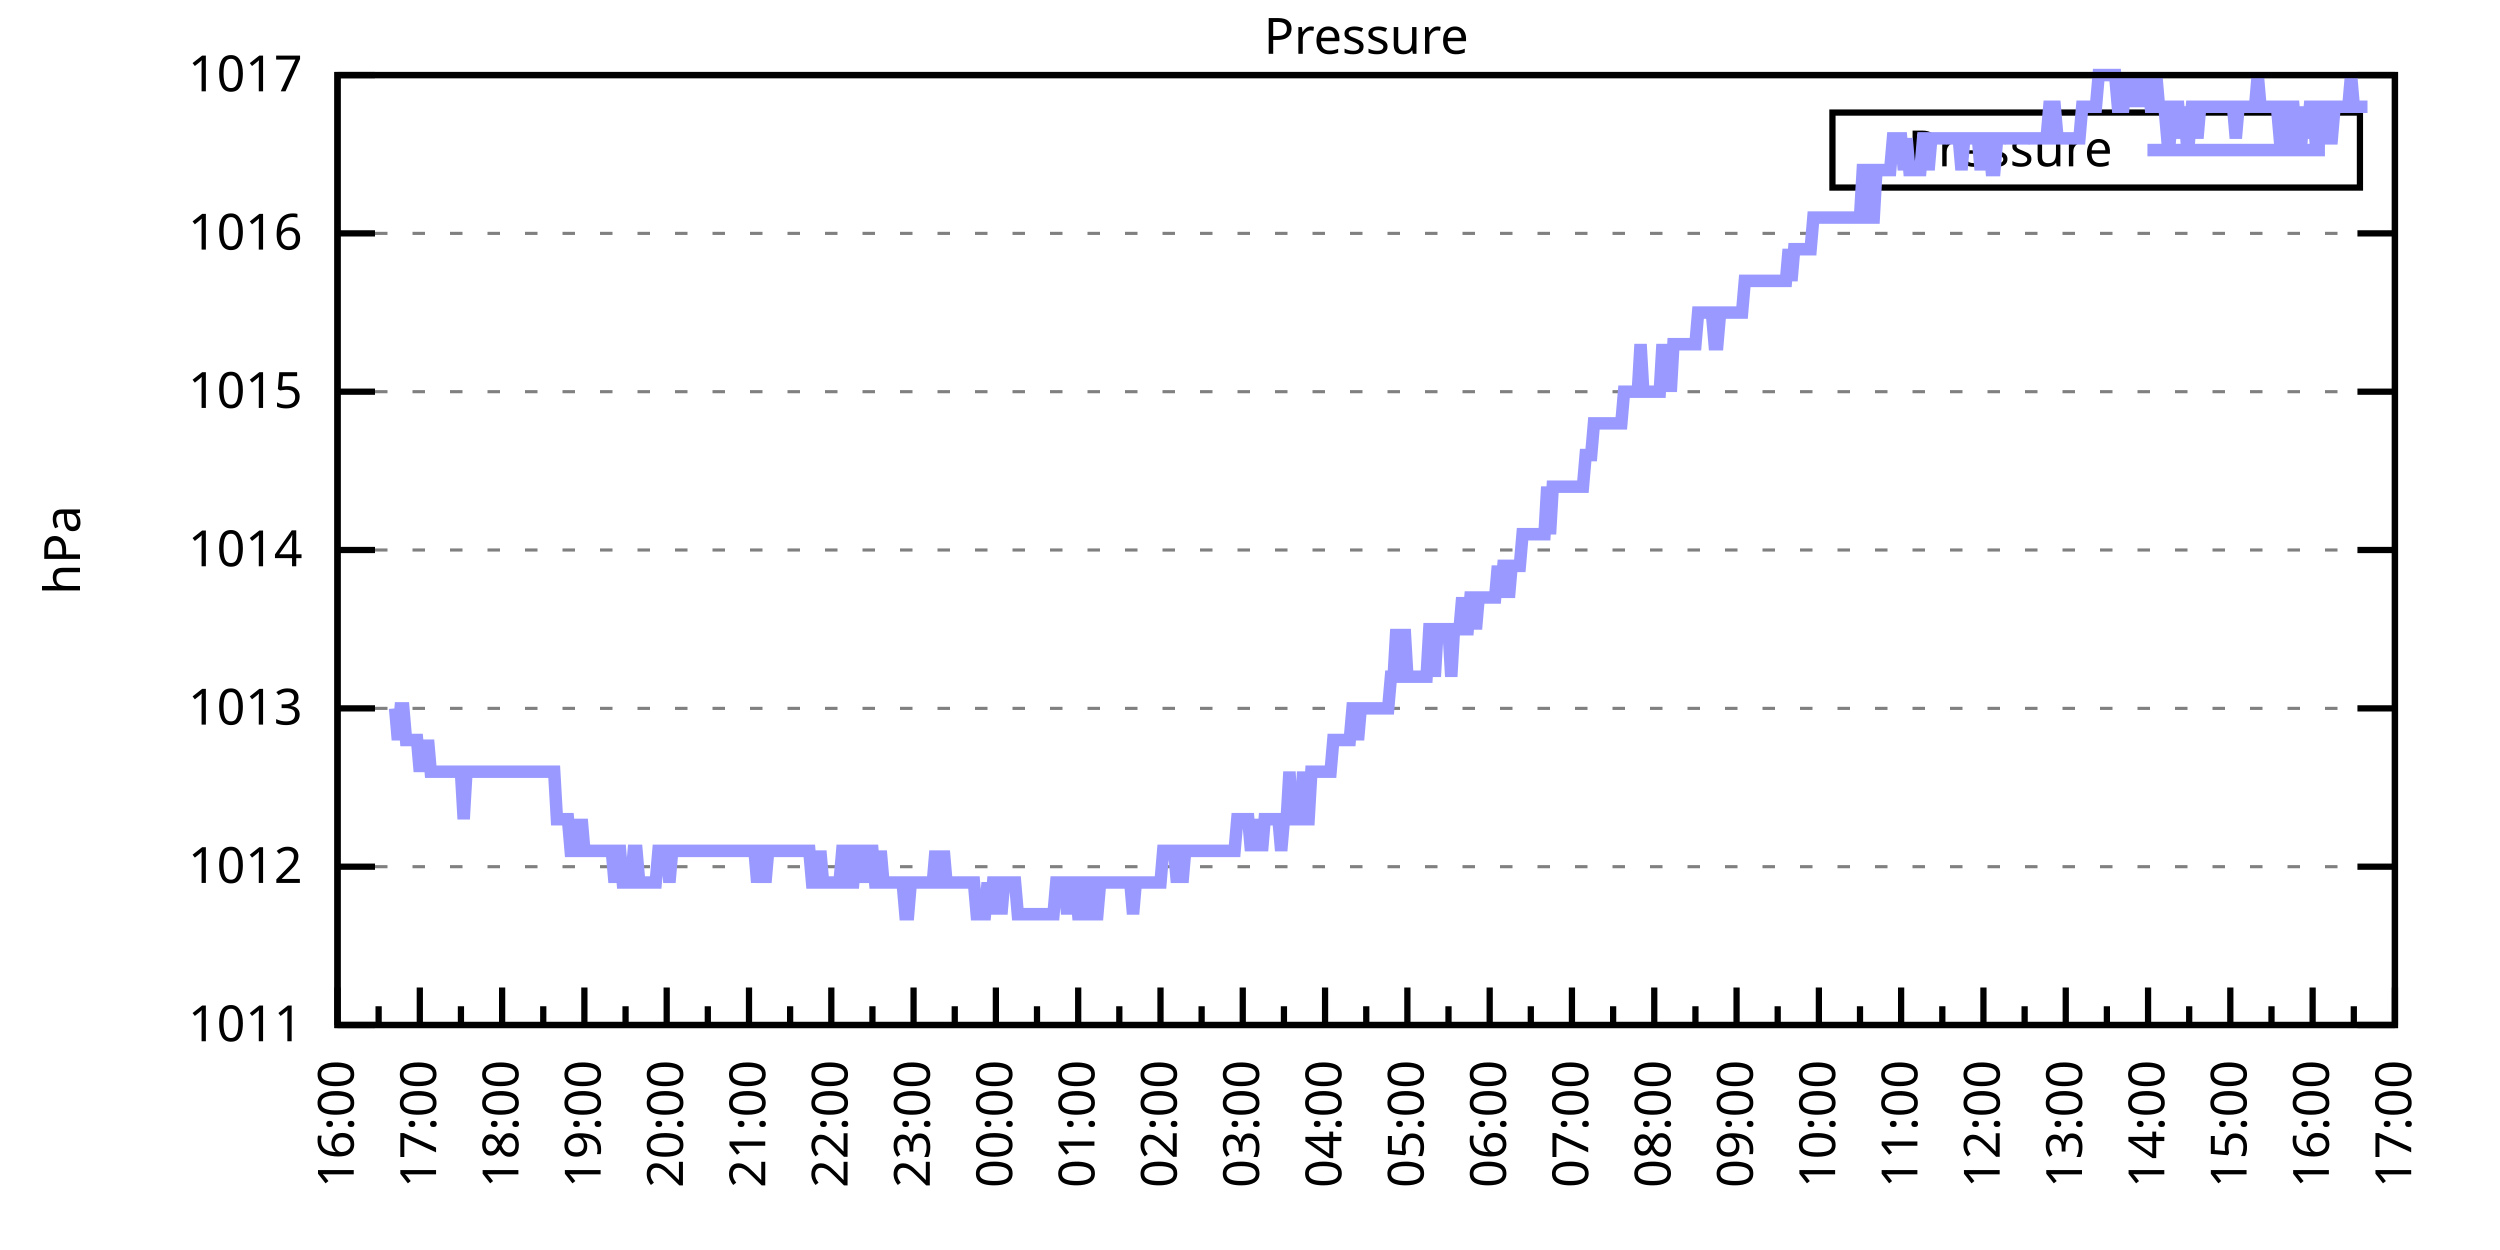
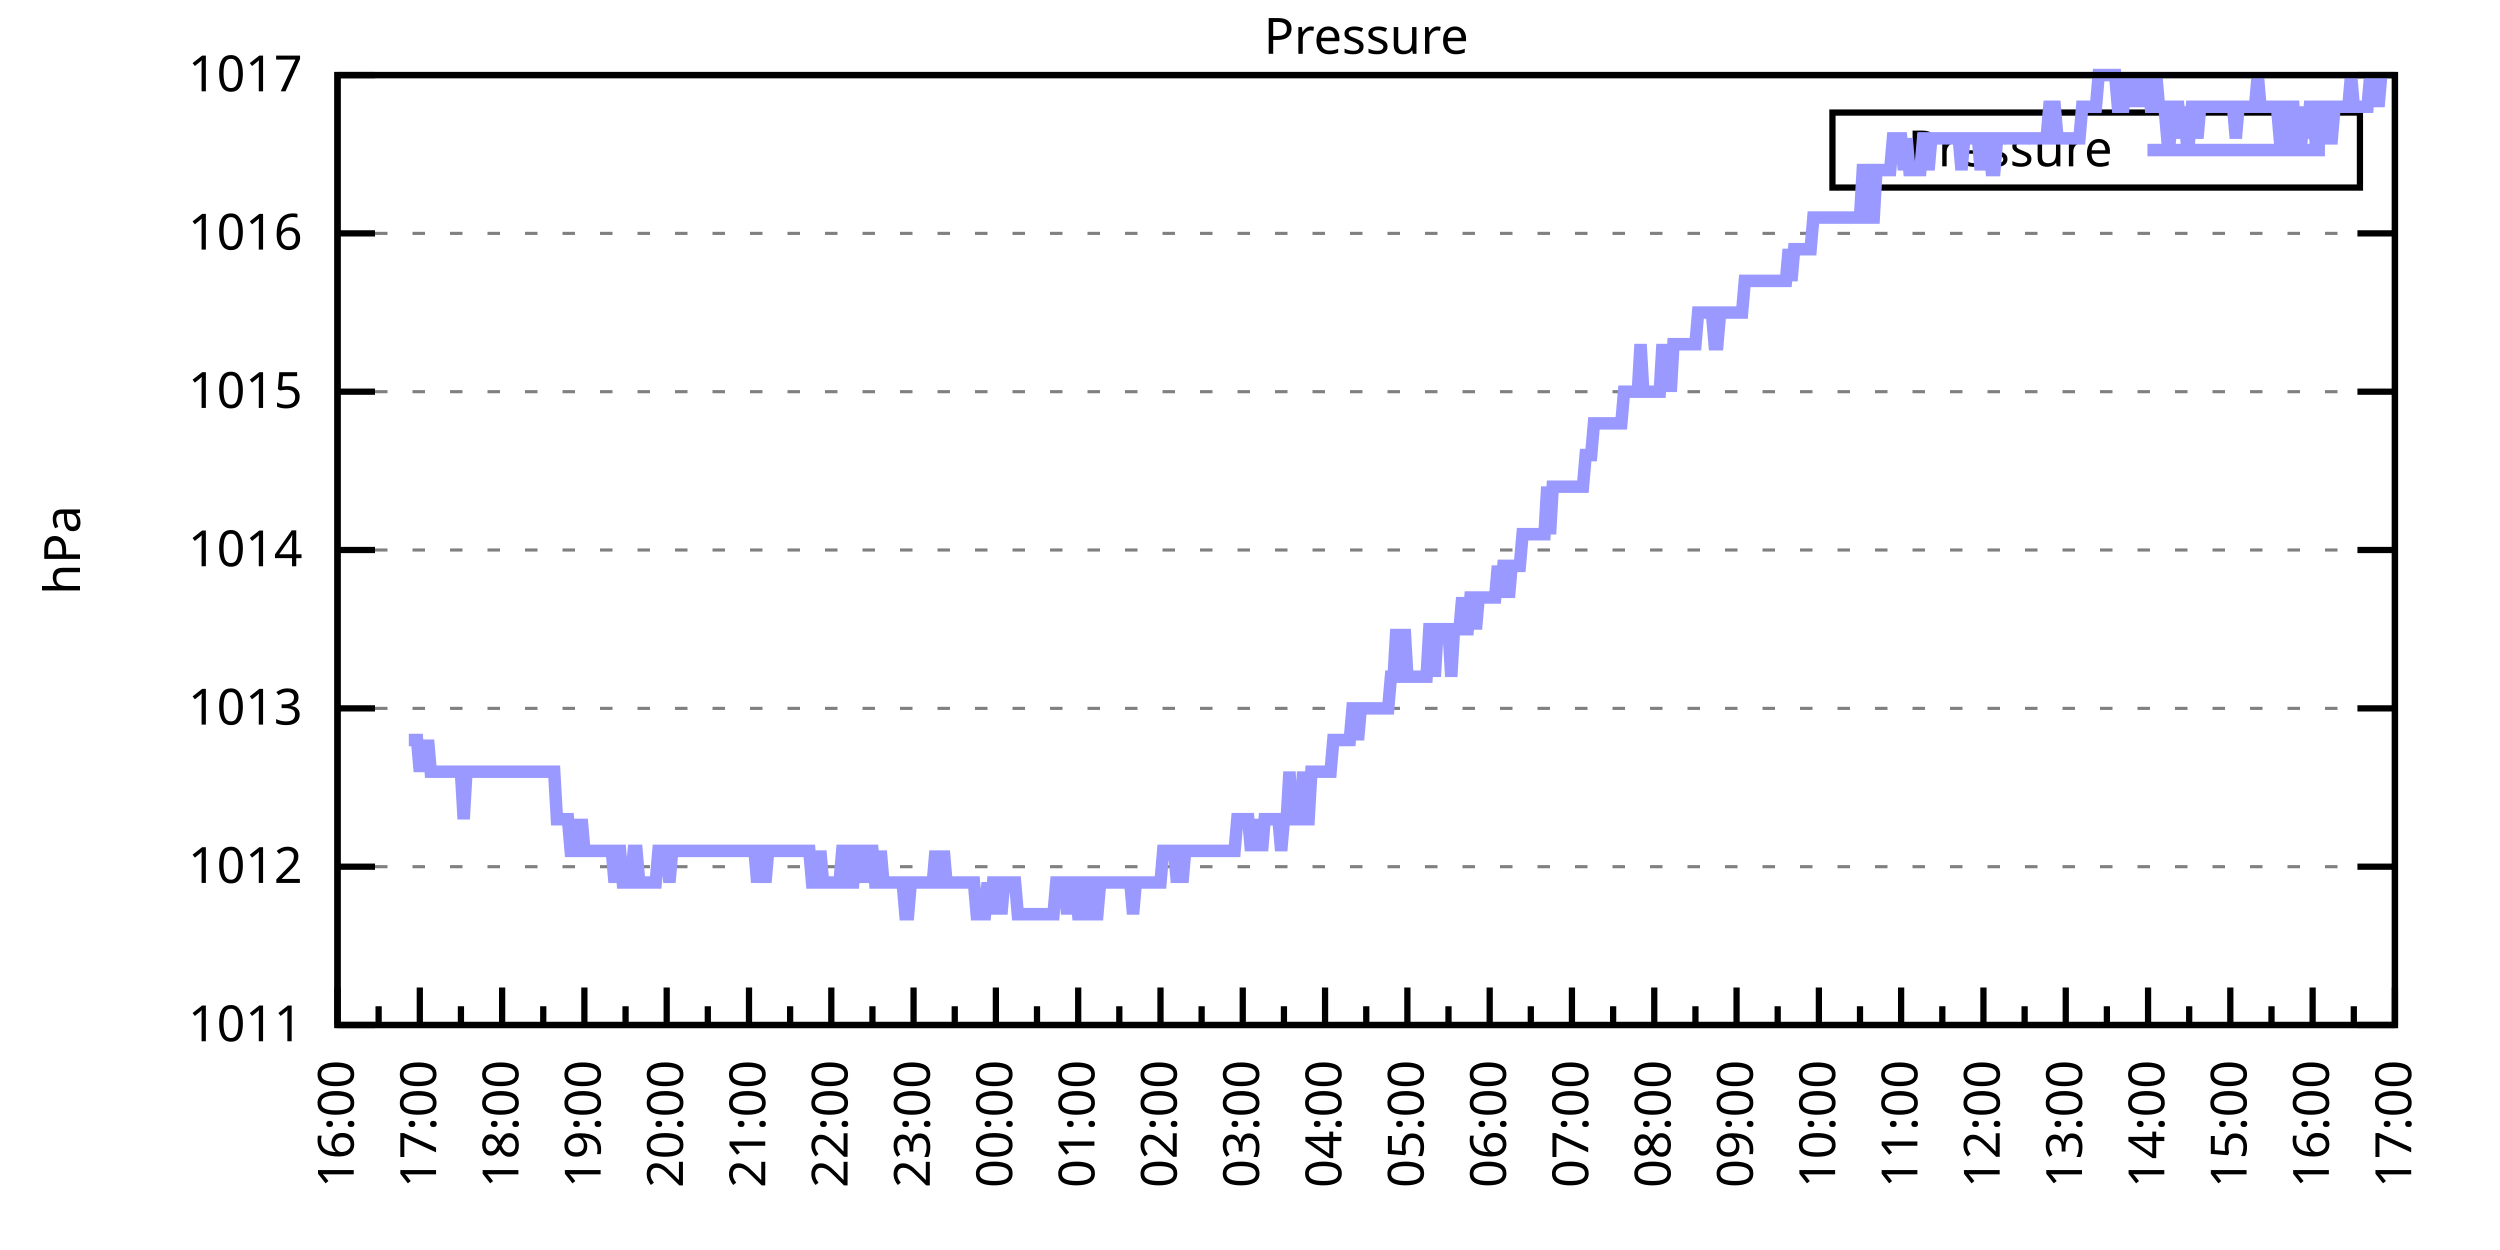
<svg xmlns="http://www.w3.org/2000/svg" xmlns:xlink="http://www.w3.org/1999/xlink" width="400" height="200" viewBox="0 0 400 200">
  <g id="gnuplot_canvas">
    <rect x="0" y="0" width="400" height="200" fill="none" />
    <defs>
      <circle id="gpDot" r="0.5" stroke-width="0.5" stroke="currentColor" />
      <path id="gpPt0" stroke-width="0.333" stroke="currentColor" d="M-1,0 h2 M0,-1 v2" />
      <path id="gpPt1" stroke-width="0.333" stroke="currentColor" d="M-1,-1 L1,1 M1,-1 L-1,1" />
      <path id="gpPt2" stroke-width="0.333" stroke="currentColor" d="M-1,0 L1,0 M0,-1 L0,1 M-1,-1 L1,1 M-1,1 L1,-1" />
      <rect id="gpPt3" stroke-width="0.333" stroke="currentColor" x="-1" y="-1" width="2" height="2" />
      <rect id="gpPt4" stroke-width="0.333" stroke="currentColor" fill="currentColor" x="-1" y="-1" width="2" height="2" />
      <circle id="gpPt5" stroke-width="0.333" stroke="currentColor" cx="0" cy="0" r="1" />
      <use xlink:href="#gpPt5" id="gpPt6" fill="currentColor" stroke="none" />
      <path id="gpPt7" stroke-width="0.333" stroke="currentColor" d="M0,-1.33 L-1.33,0.67 L1.33,0.67 z" />
      <use xlink:href="#gpPt7" id="gpPt8" fill="currentColor" stroke="none" />
      <use xlink:href="#gpPt7" id="gpPt9" stroke="currentColor" transform="rotate(180)" />
      <use xlink:href="#gpPt9" id="gpPt10" fill="currentColor" stroke="none" />
      <use xlink:href="#gpPt3" id="gpPt11" stroke="currentColor" transform="rotate(45)" />
      <use xlink:href="#gpPt11" id="gpPt12" fill="currentColor" stroke="none" />
      <path id="gpPt13" stroke-width="0.333" stroke="currentColor" d="M0,1.330 L1.265,0.411 L0.782,-1.067 L-0.782,-1.076 L-1.265,0.411 z" />
      <use xlink:href="#gpPt13" id="gpPt14" fill="currentColor" stroke="none" />
      <filter id="textbox" filterUnits="objectBoundingBox" x="0" y="0" height="1" width="1">
        <feFlood flood-color="white" flood-opacity="1" result="bgnd" />
        <feComposite in="SourceGraphic" in2="bgnd" operator="atop" />
      </filter>
      <filter id="greybox" filterUnits="objectBoundingBox" x="0" y="0" height="1" width="1">
        <feFlood flood-color="lightgrey" flood-opacity="1" result="grey" />
        <feComposite in="SourceGraphic" in2="grey" operator="atop" />
      </filter>
    </defs>
    <g fill="none" color="white" stroke="currentColor" stroke-width="1.00" stroke-linecap="butt" stroke-linejoin="miter">
</g>
    <g fill="none" color="black" stroke="currentColor" stroke-width="1.00" stroke-linecap="butt" stroke-linejoin="miter">
      <g stroke="none" shape-rendering="crispEdges">
        <polygon fill="rgb(255, 255, 255)" points="54.00,164.00 383.18,164.00 383.18,12.02 54.00,12.02 " />
      </g>
    </g>
    <g fill="none" color="black" stroke="currentColor" stroke-width="1.00" stroke-linecap="butt" stroke-linejoin="miter">
</g>
    <g fill="none" color="black" stroke="black" stroke-width="0.50" stroke-linecap="butt" stroke-linejoin="miter">
</g>
    <g fill="none" color="gray" stroke="currentColor" stroke-width="0.50" stroke-linecap="butt" stroke-linejoin="miter">
      <path stroke="gray" stroke-dasharray="2,4" class="gridline" d="M54.00,164.00 L383.19,164.00  " />
    </g>
    <g fill="none" color="gray" stroke="gray" stroke-width="1.00" stroke-linecap="butt" stroke-linejoin="miter">
</g>
    <g fill="none" color="black" stroke="currentColor" stroke-width="1.00" stroke-linecap="butt" stroke-linejoin="miter">
      <path stroke="black" d="M54.00,164.00 L60.00,164.00 M383.19,164.00 L377.19,164.00  " />
      <g transform="translate(48.40,166.60)" stroke="none" fill="black" font-family="Sans" font-size="8.00" text-anchor="end">
        <text>
          <tspan font-family="Sans"> 1011</tspan>
        </text>
      </g>
    </g>
    <g fill="none" color="black" stroke="currentColor" stroke-width="1.00" stroke-linecap="butt" stroke-linejoin="miter">
</g>
    <g fill="none" color="black" stroke="black" stroke-width="0.50" stroke-linecap="butt" stroke-linejoin="miter">
</g>
    <g fill="none" color="gray" stroke="currentColor" stroke-width="0.50" stroke-linecap="butt" stroke-linejoin="miter">
      <path stroke="gray" stroke-dasharray="2,4" class="gridline" d="M54.00,138.67 L383.19,138.67  " />
    </g>
    <g fill="none" color="gray" stroke="gray" stroke-width="1.00" stroke-linecap="butt" stroke-linejoin="miter">
</g>
    <g fill="none" color="black" stroke="currentColor" stroke-width="1.00" stroke-linecap="butt" stroke-linejoin="miter">
      <path stroke="black" d="M54.00,138.67 L60.00,138.67 M383.19,138.67 L377.19,138.67  " />
      <g transform="translate(48.40,141.27)" stroke="none" fill="black" font-family="Sans" font-size="8.00" text-anchor="end">
        <text>
          <tspan font-family="Sans"> 1012</tspan>
        </text>
      </g>
    </g>
    <g fill="none" color="black" stroke="currentColor" stroke-width="1.00" stroke-linecap="butt" stroke-linejoin="miter">
</g>
    <g fill="none" color="black" stroke="black" stroke-width="0.50" stroke-linecap="butt" stroke-linejoin="miter">
</g>
    <g fill="none" color="gray" stroke="currentColor" stroke-width="0.50" stroke-linecap="butt" stroke-linejoin="miter">
      <path stroke="gray" stroke-dasharray="2,4" class="gridline" d="M54.00,113.34 L383.19,113.34  " />
    </g>
    <g fill="none" color="gray" stroke="gray" stroke-width="1.00" stroke-linecap="butt" stroke-linejoin="miter">
</g>
    <g fill="none" color="black" stroke="currentColor" stroke-width="1.00" stroke-linecap="butt" stroke-linejoin="miter">
      <path stroke="black" d="M54.00,113.34 L60.00,113.34 M383.19,113.34 L377.19,113.34  " />
      <g transform="translate(48.40,115.94)" stroke="none" fill="black" font-family="Sans" font-size="8.00" text-anchor="end">
        <text>
          <tspan font-family="Sans"> 1013</tspan>
        </text>
      </g>
    </g>
    <g fill="none" color="black" stroke="currentColor" stroke-width="1.00" stroke-linecap="butt" stroke-linejoin="miter">
</g>
    <g fill="none" color="black" stroke="black" stroke-width="0.50" stroke-linecap="butt" stroke-linejoin="miter">
</g>
    <g fill="none" color="gray" stroke="currentColor" stroke-width="0.50" stroke-linecap="butt" stroke-linejoin="miter">
      <path stroke="gray" stroke-dasharray="2,4" class="gridline" d="M54.00,88.00 L383.19,88.00  " />
    </g>
    <g fill="none" color="gray" stroke="gray" stroke-width="1.00" stroke-linecap="butt" stroke-linejoin="miter">
</g>
    <g fill="none" color="black" stroke="currentColor" stroke-width="1.00" stroke-linecap="butt" stroke-linejoin="miter">
      <path stroke="black" d="M54.00,88.00 L60.00,88.00 M383.19,88.00 L377.19,88.00  " />
      <g transform="translate(48.40,90.60)" stroke="none" fill="black" font-family="Sans" font-size="8.00" text-anchor="end">
        <text>
          <tspan font-family="Sans"> 1014</tspan>
        </text>
      </g>
    </g>
    <g fill="none" color="black" stroke="currentColor" stroke-width="1.00" stroke-linecap="butt" stroke-linejoin="miter">
</g>
    <g fill="none" color="black" stroke="black" stroke-width="0.50" stroke-linecap="butt" stroke-linejoin="miter">
</g>
    <g fill="none" color="gray" stroke="currentColor" stroke-width="0.50" stroke-linecap="butt" stroke-linejoin="miter">
      <path stroke="gray" stroke-dasharray="2,4" class="gridline" d="M54.00,62.67 L383.19,62.67  " />
    </g>
    <g fill="none" color="gray" stroke="gray" stroke-width="1.00" stroke-linecap="butt" stroke-linejoin="miter">
</g>
    <g fill="none" color="black" stroke="currentColor" stroke-width="1.00" stroke-linecap="butt" stroke-linejoin="miter">
      <path stroke="black" d="M54.00,62.67 L60.00,62.67 M383.19,62.67 L377.19,62.67  " />
      <g transform="translate(48.40,65.27)" stroke="none" fill="black" font-family="Sans" font-size="8.00" text-anchor="end">
        <text>
          <tspan font-family="Sans"> 1015</tspan>
        </text>
      </g>
    </g>
    <g fill="none" color="black" stroke="currentColor" stroke-width="1.00" stroke-linecap="butt" stroke-linejoin="miter">
</g>
    <g fill="none" color="black" stroke="black" stroke-width="0.50" stroke-linecap="butt" stroke-linejoin="miter">
</g>
    <g fill="none" color="gray" stroke="currentColor" stroke-width="0.50" stroke-linecap="butt" stroke-linejoin="miter">
      <path stroke="gray" stroke-dasharray="2,4" class="gridline" d="M54.00,37.34 L383.19,37.34  " />
    </g>
    <g fill="none" color="gray" stroke="gray" stroke-width="1.00" stroke-linecap="butt" stroke-linejoin="miter">
</g>
    <g fill="none" color="black" stroke="currentColor" stroke-width="1.00" stroke-linecap="butt" stroke-linejoin="miter">
      <path stroke="black" d="M54.00,37.34 L60.00,37.34 M383.19,37.34 L377.19,37.34  " />
      <g transform="translate(48.40,39.94)" stroke="none" fill="black" font-family="Sans" font-size="8.00" text-anchor="end">
        <text>
          <tspan font-family="Sans"> 1016</tspan>
        </text>
      </g>
    </g>
    <g fill="none" color="black" stroke="currentColor" stroke-width="1.00" stroke-linecap="butt" stroke-linejoin="miter">
</g>
    <g fill="none" color="black" stroke="black" stroke-width="0.50" stroke-linecap="butt" stroke-linejoin="miter">
</g>
    <g fill="none" color="gray" stroke="currentColor" stroke-width="0.50" stroke-linecap="butt" stroke-linejoin="miter">
      <path stroke="gray" stroke-dasharray="2,4" class="gridline" d="M54.00,12.01 L383.19,12.01  " />
    </g>
    <g fill="none" color="gray" stroke="gray" stroke-width="1.00" stroke-linecap="butt" stroke-linejoin="miter">
</g>
    <g fill="none" color="black" stroke="currentColor" stroke-width="1.00" stroke-linecap="butt" stroke-linejoin="miter">
      <path stroke="black" d="M54.00,12.01 L60.00,12.01 M383.19,12.01 L377.19,12.01  " />
      <g transform="translate(48.40,14.61)" stroke="none" fill="black" font-family="Sans" font-size="8.00" text-anchor="end">
        <text>
          <tspan font-family="Sans"> 1017</tspan>
        </text>
      </g>
    </g>
    <g fill="none" color="black" stroke="currentColor" stroke-width="1.00" stroke-linecap="butt" stroke-linejoin="miter">
      <path stroke="black" d="M54.00,164.00 L54.00,158.00  " />
      <g transform="translate(56.60,169.60) rotate(270)" stroke="none" fill="black" font-family="Sans" font-size="8.00" text-anchor="end">
        <text>
          <tspan font-family="Sans">16:00</tspan>
        </text>
      </g>
    </g>
    <g fill="none" color="black" stroke="currentColor" stroke-width="1.00" stroke-linecap="butt" stroke-linejoin="miter">
      <path stroke="black" d="M60.58,164.00 L60.58,161.00 M67.17,164.00 L67.17,158.00  " />
      <g transform="translate(69.77,169.60) rotate(270)" stroke="none" fill="black" font-family="Sans" font-size="8.00" text-anchor="end">
        <text>
          <tspan font-family="Sans">17:00</tspan>
        </text>
      </g>
    </g>
    <g fill="none" color="black" stroke="currentColor" stroke-width="1.00" stroke-linecap="butt" stroke-linejoin="miter">
      <path stroke="black" d="M73.75,164.00 L73.75,161.00 M80.34,164.00 L80.34,158.00  " />
      <g transform="translate(82.94,169.60) rotate(270)" stroke="none" fill="black" font-family="Sans" font-size="8.00" text-anchor="end">
        <text>
          <tspan font-family="Sans">18:00</tspan>
        </text>
      </g>
    </g>
    <g fill="none" color="black" stroke="currentColor" stroke-width="1.00" stroke-linecap="butt" stroke-linejoin="miter">
      <path stroke="black" d="M86.92,164.00 L86.92,161.00 M93.50,164.00 L93.50,158.00  " />
      <g transform="translate(96.10,169.60) rotate(270)" stroke="none" fill="black" font-family="Sans" font-size="8.00" text-anchor="end">
        <text>
          <tspan font-family="Sans">19:00</tspan>
        </text>
      </g>
    </g>
    <g fill="none" color="black" stroke="currentColor" stroke-width="1.00" stroke-linecap="butt" stroke-linejoin="miter">
      <path stroke="black" d="M100.09,164.00 L100.09,161.00 M106.67,164.00 L106.67,158.00  " />
      <g transform="translate(109.27,169.60) rotate(270)" stroke="none" fill="black" font-family="Sans" font-size="8.00" text-anchor="end">
        <text>
          <tspan font-family="Sans">20:00</tspan>
        </text>
      </g>
    </g>
    <g fill="none" color="black" stroke="currentColor" stroke-width="1.00" stroke-linecap="butt" stroke-linejoin="miter">
      <path stroke="black" d="M113.25,164.00 L113.25,161.00 M119.84,164.00 L119.84,158.00  " />
      <g transform="translate(122.44,169.60) rotate(270)" stroke="none" fill="black" font-family="Sans" font-size="8.00" text-anchor="end">
        <text>
          <tspan font-family="Sans">21:00</tspan>
        </text>
      </g>
    </g>
    <g fill="none" color="black" stroke="currentColor" stroke-width="1.00" stroke-linecap="butt" stroke-linejoin="miter">
      <path stroke="black" d="M126.42,164.00 L126.42,161.00 M133.01,164.00 L133.01,158.00  " />
      <g transform="translate(135.61,169.60) rotate(270)" stroke="none" fill="black" font-family="Sans" font-size="8.00" text-anchor="end">
        <text>
          <tspan font-family="Sans">22:00</tspan>
        </text>
      </g>
    </g>
    <g fill="none" color="black" stroke="currentColor" stroke-width="1.00" stroke-linecap="butt" stroke-linejoin="miter">
      <path stroke="black" d="M139.59,164.00 L139.59,161.00 M146.17,164.00 L146.17,158.00  " />
      <g transform="translate(148.77,169.60) rotate(270)" stroke="none" fill="black" font-family="Sans" font-size="8.00" text-anchor="end">
        <text>
          <tspan font-family="Sans">23:00</tspan>
        </text>
      </g>
    </g>
    <g fill="none" color="black" stroke="currentColor" stroke-width="1.00" stroke-linecap="butt" stroke-linejoin="miter">
      <path stroke="black" d="M152.76,164.00 L152.76,161.00 M159.34,164.00 L159.34,158.00  " />
      <g transform="translate(161.94,169.60) rotate(270)" stroke="none" fill="black" font-family="Sans" font-size="8.00" text-anchor="end">
        <text>
          <tspan font-family="Sans">00:00</tspan>
        </text>
      </g>
    </g>
    <g fill="none" color="black" stroke="currentColor" stroke-width="1.00" stroke-linecap="butt" stroke-linejoin="miter">
      <path stroke="black" d="M165.92,164.00 L165.92,161.00 M172.51,164.00 L172.51,158.00  " />
      <g transform="translate(175.11,169.60) rotate(270)" stroke="none" fill="black" font-family="Sans" font-size="8.00" text-anchor="end">
        <text>
          <tspan font-family="Sans">01:00</tspan>
        </text>
      </g>
    </g>
    <g fill="none" color="black" stroke="currentColor" stroke-width="1.00" stroke-linecap="butt" stroke-linejoin="miter">
      <path stroke="black" d="M179.09,164.00 L179.09,161.00 M185.68,164.00 L185.68,158.00  " />
      <g transform="translate(188.28,169.60) rotate(270)" stroke="none" fill="black" font-family="Sans" font-size="8.00" text-anchor="end">
        <text>
          <tspan font-family="Sans">02:00</tspan>
        </text>
      </g>
    </g>
    <g fill="none" color="black" stroke="currentColor" stroke-width="1.00" stroke-linecap="butt" stroke-linejoin="miter">
      <path stroke="black" d="M192.26,164.00 L192.26,161.00 M198.84,164.00 L198.84,158.00  " />
      <g transform="translate(201.44,169.60) rotate(270)" stroke="none" fill="black" font-family="Sans" font-size="8.00" text-anchor="end">
        <text>
          <tspan font-family="Sans">03:00</tspan>
        </text>
      </g>
    </g>
    <g fill="none" color="black" stroke="currentColor" stroke-width="1.00" stroke-linecap="butt" stroke-linejoin="miter">
      <path stroke="black" d="M205.43,164.00 L205.43,161.00 M212.01,164.00 L212.01,158.00  " />
      <g transform="translate(214.61,169.60) rotate(270)" stroke="none" fill="black" font-family="Sans" font-size="8.00" text-anchor="end">
        <text>
          <tspan font-family="Sans">04:00</tspan>
        </text>
      </g>
    </g>
    <g fill="none" color="black" stroke="currentColor" stroke-width="1.00" stroke-linecap="butt" stroke-linejoin="miter">
      <path stroke="black" d="M218.60,164.00 L218.60,161.00 M225.18,164.00 L225.18,158.00  " />
      <g transform="translate(227.78,169.60) rotate(270)" stroke="none" fill="black" font-family="Sans" font-size="8.00" text-anchor="end">
        <text>
          <tspan font-family="Sans">05:00</tspan>
        </text>
      </g>
    </g>
    <g fill="none" color="black" stroke="currentColor" stroke-width="1.00" stroke-linecap="butt" stroke-linejoin="miter">
      <path stroke="black" d="M231.76,164.00 L231.76,161.00 M238.35,164.00 L238.35,158.00  " />
      <g transform="translate(240.95,169.60) rotate(270)" stroke="none" fill="black" font-family="Sans" font-size="8.00" text-anchor="end">
        <text>
          <tspan font-family="Sans">06:00</tspan>
        </text>
      </g>
    </g>
    <g fill="none" color="black" stroke="currentColor" stroke-width="1.00" stroke-linecap="butt" stroke-linejoin="miter">
      <path stroke="black" d="M244.93,164.00 L244.93,161.00 M251.51,164.00 L251.51,158.00  " />
      <g transform="translate(254.11,169.60) rotate(270)" stroke="none" fill="black" font-family="Sans" font-size="8.00" text-anchor="end">
        <text>
          <tspan font-family="Sans">07:00</tspan>
        </text>
      </g>
    </g>
    <g fill="none" color="black" stroke="currentColor" stroke-width="1.00" stroke-linecap="butt" stroke-linejoin="miter">
      <path stroke="black" d="M258.10,164.00 L258.10,161.00 M264.68,164.00 L264.68,158.00  " />
      <g transform="translate(267.28,169.60) rotate(270)" stroke="none" fill="black" font-family="Sans" font-size="8.00" text-anchor="end">
        <text>
          <tspan font-family="Sans">08:00</tspan>
        </text>
      </g>
    </g>
    <g fill="none" color="black" stroke="currentColor" stroke-width="1.00" stroke-linecap="butt" stroke-linejoin="miter">
      <path stroke="black" d="M271.27,164.00 L271.27,161.00 M277.85,164.00 L277.85,158.00  " />
      <g transform="translate(280.45,169.60) rotate(270)" stroke="none" fill="black" font-family="Sans" font-size="8.00" text-anchor="end">
        <text>
          <tspan font-family="Sans">09:00</tspan>
        </text>
      </g>
    </g>
    <g fill="none" color="black" stroke="currentColor" stroke-width="1.00" stroke-linecap="butt" stroke-linejoin="miter">
      <path stroke="black" d="M284.43,164.00 L284.43,161.00 M291.02,164.00 L291.02,158.00  " />
      <g transform="translate(293.62,169.60) rotate(270)" stroke="none" fill="black" font-family="Sans" font-size="8.00" text-anchor="end">
        <text>
          <tspan font-family="Sans">10:00</tspan>
        </text>
      </g>
    </g>
    <g fill="none" color="black" stroke="currentColor" stroke-width="1.00" stroke-linecap="butt" stroke-linejoin="miter">
      <path stroke="black" d="M297.60,164.00 L297.60,161.00 M304.18,164.00 L304.18,158.00  " />
      <g transform="translate(306.78,169.60) rotate(270)" stroke="none" fill="black" font-family="Sans" font-size="8.00" text-anchor="end">
        <text>
          <tspan font-family="Sans">11:00</tspan>
        </text>
      </g>
    </g>
    <g fill="none" color="black" stroke="currentColor" stroke-width="1.00" stroke-linecap="butt" stroke-linejoin="miter">
      <path stroke="black" d="M310.77,164.00 L310.77,161.00 M317.35,164.00 L317.35,158.00  " />
      <g transform="translate(319.95,169.60) rotate(270)" stroke="none" fill="black" font-family="Sans" font-size="8.00" text-anchor="end">
        <text>
          <tspan font-family="Sans">12:00</tspan>
        </text>
      </g>
    </g>
    <g fill="none" color="black" stroke="currentColor" stroke-width="1.00" stroke-linecap="butt" stroke-linejoin="miter">
      <path stroke="black" d="M323.94,164.00 L323.94,161.00 M330.52,164.00 L330.52,158.00  " />
      <g transform="translate(333.12,169.60) rotate(270)" stroke="none" fill="black" font-family="Sans" font-size="8.00" text-anchor="end">
        <text>
          <tspan font-family="Sans">13:00</tspan>
        </text>
      </g>
    </g>
    <g fill="none" color="black" stroke="currentColor" stroke-width="1.00" stroke-linecap="butt" stroke-linejoin="miter">
      <path stroke="black" d="M337.10,164.00 L337.10,161.00 M343.69,164.00 L343.69,158.00  " />
      <g transform="translate(346.29,169.60) rotate(270)" stroke="none" fill="black" font-family="Sans" font-size="8.00" text-anchor="end">
        <text>
          <tspan font-family="Sans">14:00</tspan>
        </text>
      </g>
    </g>
    <g fill="none" color="black" stroke="currentColor" stroke-width="1.00" stroke-linecap="butt" stroke-linejoin="miter">
      <path stroke="black" d="M350.27,164.00 L350.27,161.00 M356.85,164.00 L356.85,158.00  " />
      <g transform="translate(359.45,169.60) rotate(270)" stroke="none" fill="black" font-family="Sans" font-size="8.00" text-anchor="end">
        <text>
          <tspan font-family="Sans">15:00</tspan>
        </text>
      </g>
    </g>
    <g fill="none" color="black" stroke="currentColor" stroke-width="1.00" stroke-linecap="butt" stroke-linejoin="miter">
      <path stroke="black" d="M363.44,164.00 L363.44,161.00 M370.02,164.00 L370.02,158.00  " />
      <g transform="translate(372.62,169.60) rotate(270)" stroke="none" fill="black" font-family="Sans" font-size="8.00" text-anchor="end">
        <text>
          <tspan font-family="Sans">16:00</tspan>
        </text>
      </g>
    </g>
    <g fill="none" color="black" stroke="currentColor" stroke-width="1.00" stroke-linecap="butt" stroke-linejoin="miter">
      <path stroke="black" d="M376.61,164.00 L376.61,161.00 M383.19,164.00 L383.19,158.00  " />
      <g transform="translate(385.79,169.60) rotate(270)" stroke="none" fill="black" font-family="Sans" font-size="8.00" text-anchor="end">
        <text>
          <tspan font-family="Sans">17:00</tspan>
        </text>
      </g>
    </g>
    <g fill="none" color="black" stroke="currentColor" stroke-width="1.00" stroke-linecap="butt" stroke-linejoin="miter">
</g>
    <g fill="none" color="black" stroke="currentColor" stroke-width="1.00" stroke-linecap="butt" stroke-linejoin="miter">
      <path stroke="black" d="M54.00,12.01 L54.00,164.00 L383.19,164.00 L383.19,12.01 L54.00,12.01 Z  " />
    </g>
    <g fill="none" color="black" stroke="currentColor" stroke-width="1.00" stroke-linecap="butt" stroke-linejoin="miter">
      <g transform="translate(12.80,88.01) rotate(270)" stroke="none" fill="black" font-family="Sans" font-size="8.00" text-anchor="middle">
        <text>
          <tspan font-family="Sans">hPa</tspan>
        </text>
      </g>
    </g>
    <g fill="none" color="black" stroke="currentColor" stroke-width="1.00" stroke-linecap="butt" stroke-linejoin="miter">
</g>
    <g fill="none" color="black" stroke="currentColor" stroke-width="1.00" stroke-linecap="butt" stroke-linejoin="miter">
      <path stroke="black" d="M293.19,30.01 L293.19,18.01 L377.59,18.01 L377.59,30.01 L293.19,30.01 Z  " />
    </g>
    <g id="Pressure_plot_1">
      <g fill="none" color="white" stroke="black" stroke-width="2.00" stroke-linecap="butt" stroke-linejoin="miter">
</g>
      <g fill="none" color="black" stroke="currentColor" stroke-width="2.00" stroke-linecap="butt" stroke-linejoin="miter">
        <g transform="translate(337.99,26.61)" stroke="none" fill="black" font-family="Sans" font-size="8.00" text-anchor="end">
          <text>
            <tspan font-family="Sans">Pressure</tspan>
          </text>
        </g>
      </g>
      <g fill="none" color="black" stroke="currentColor" stroke-width="2.00" stroke-linecap="butt" stroke-linejoin="miter">
-         <path stroke="rgb(153, 153, 255)" d="M343.59,24.01 L371.99,24.01 M63.22,113.34 L63.66,118.40 L64.10,113.34 L64.53,113.34 L64.97,118.40 L65.41,118.40   L65.85,118.40 L66.29,118.40 L66.73,118.40 L67.17,123.47 L67.61,118.40 L68.05,123.47 L68.48,118.40 L68.92,123.47   L69.36,123.47 L69.80,123.47 L70.24,123.47 L70.68,123.47 L71.12,123.47 L71.56,123.47 L72.00,123.47 L72.43,123.47   L72.87,123.47 L73.31,123.47 L73.75,123.47 L74.19,131.07 L74.63,123.47 L75.07,123.47 L75.51,123.47 L75.95,123.47   L76.38,123.47 L76.82,123.47 L77.26,123.47 L77.70,123.47 L78.14,123.47 L78.58,123.47 L79.02,123.47 L79.46,123.47   L79.90,123.47 L80.34,123.47 L80.77,123.47 L81.21,123.47 L81.65,123.47 L82.09,123.47 L82.53,123.47 L82.97,123.47   L83.41,123.47 L83.85,123.47 L84.29,123.47 L84.72,123.47 L85.16,123.47 L85.60,123.47 L86.04,123.47 L86.48,123.47   L86.92,123.47 L87.36,123.47 L87.80,123.47 L88.24,123.47 L88.67,123.47 L89.11,131.07 L89.55,131.07 L89.99,131.07   L90.43,131.07 L90.87,131.07 L91.31,136.14 L91.75,136.14 L92.19,131.07 L92.62,136.14 L93.06,131.07 L93.50,136.14   L93.94,136.14 L94.38,136.14 L94.82,136.14 L95.26,136.14 L95.70,136.14 L96.14,136.14 L96.58,136.14 L97.01,136.14   L97.45,136.14 L97.89,136.14 L98.33,141.20 L98.77,136.14 L99.21,136.14 L99.65,141.20 L100.09,141.20 L100.53,141.20   L100.96,141.20 L101.40,136.14 L101.84,136.14 L102.28,141.20 L102.72,141.20 L103.16,141.20 L103.60,141.20 L104.04,141.20   L104.48,141.20 L104.91,141.20 L105.35,136.14 L105.79,136.14 L106.23,136.14 L106.67,136.14 L107.11,141.20 L107.55,136.14   L107.99,136.14 L108.43,136.14 L108.87,136.14 L109.30,136.14 L109.74,136.14 L110.18,136.14 L110.62,136.14 L111.06,136.14   L111.50,136.14 L111.94,136.14 L112.38,136.14 L112.82,136.14 L113.25,136.14 L113.69,136.14 L114.13,136.14 L114.57,136.14   L115.01,136.14 L115.45,136.14 L115.89,136.14 L116.33,136.14 L116.77,136.14 L117.20,136.14 L117.64,136.14 L118.08,136.14   L118.52,136.14 L118.96,136.14 L119.40,136.14 L119.84,136.14 L120.28,136.14 L120.72,136.14 L121.15,141.20 L121.59,136.14   L122.03,136.14 L122.47,141.20 L122.91,136.14 L123.35,136.14 L123.79,136.14 L124.23,136.14 L124.67,136.14 L125.11,136.14   L125.54,136.14 L125.98,136.14 L126.42,136.14 L126.86,136.14 L127.30,136.14 L127.74,136.14 L128.18,136.14 L128.62,136.14   L129.06,136.14 L129.49,136.14 L129.93,141.20 L130.37,141.20 L130.81,141.20 L131.25,136.14 L131.69,141.20 L132.13,141.20   L132.57,141.20 L133.01,141.20 L133.44,141.20 L133.88,141.20 L134.32,141.20 L134.76,136.14 L135.20,136.14 L135.64,136.14   L136.08,141.20 L136.52,141.20 L136.96,136.14 L137.39,136.14 L137.83,136.14 L138.27,141.20 L138.71,136.14 L139.15,136.14   L139.59,136.14 L140.03,141.20 L140.47,141.20 L140.91,136.14 L141.35,141.20 L141.78,141.20 L142.22,141.20 L142.66,141.20   L143.10,141.20 L143.54,141.20 L143.98,141.20 L144.42,141.20 L144.86,146.27 L145.30,146.27 L145.73,141.20 L146.17,141.20   L146.61,141.20 L147.05,141.20 L147.49,141.20 L147.93,141.20 L148.37,141.20 L148.81,141.20 L149.25,141.20 L149.68,136.14   L150.12,141.20 L150.56,141.20 L151.00,136.14 L151.44,141.20 L151.88,141.20 L152.32,141.20 L152.76,141.20 L153.20,141.20   L153.63,141.20 L154.07,141.20 L154.51,141.20 L154.95,141.20 L155.39,141.20 L155.83,141.20 L156.27,146.27 L156.71,146.27   L157.15,146.27 L157.59,146.27 L158.02,141.20 L158.46,146.27 L158.90,141.20 L159.34,141.20 L159.78,141.20 L160.22,146.27   L160.66,141.20 L161.10,141.20 L161.54,141.20 L161.97,141.20 L162.41,141.20 L162.85,146.27 L163.29,146.27 L163.73,146.27   L164.17,146.27 L164.61,146.27 L165.05,146.27 L165.49,146.27 L165.92,146.27 L166.36,146.27 L166.80,146.27 L167.24,146.27   L167.68,146.27 L168.12,146.27 L168.56,146.27 L169.00,141.20 L169.44,141.20 L169.87,141.20 L170.31,141.20 L170.75,146.27   L171.19,141.20 L171.63,141.20 L172.07,141.20 L172.51,146.27 L172.95,146.27 L173.39,146.27 L173.83,141.20 L174.26,141.20   L174.70,146.27 L175.14,146.27 L175.58,146.27 L176.02,141.20 L176.46,141.20 L176.90,141.20 L177.34,141.20 L177.78,141.20   L178.21,141.20 L178.65,141.20 L179.09,141.20 L179.53,141.20 L179.97,141.20 L180.41,141.20 L180.85,141.20 L181.29,146.27   L181.73,141.20 L182.16,141.20 L182.60,141.20 L183.04,141.20 L183.48,141.20 L183.92,141.20 L184.36,141.20 L184.80,141.20   L185.24,141.20 L185.68,141.20 L186.11,136.14 L186.55,136.14 L186.99,136.14 L187.43,136.14 L187.87,136.14 L188.31,141.20   L188.75,136.14 L189.19,141.20 L189.63,136.14 L190.07,136.14 L190.50,136.14 L190.94,136.14 L191.38,136.14 L191.82,136.14   L192.26,136.14 L192.70,136.14 L193.14,136.14 L193.58,136.14 L194.02,136.14 L194.45,136.14 L194.89,136.14 L195.33,136.14   L195.77,136.14 L196.21,136.14 L196.65,136.14 L197.09,136.14 L197.53,136.14 L197.97,131.07 L198.40,131.07 L198.84,131.07   L199.28,131.07 L199.72,131.07 L200.16,136.14 L200.60,131.07 L201.04,136.14 L201.48,131.07 L201.92,136.14 L202.35,131.07   L202.79,131.07 L203.23,131.07 L203.67,131.07 L204.11,131.07 L204.55,131.07 L204.99,136.14 L205.43,131.07 L205.87,131.07   L206.31,123.47 L206.74,131.07 L207.18,131.07 L207.62,131.07 L208.06,131.07 L208.50,123.47 L208.94,131.07 L209.38,131.07   L209.82,123.47 L210.26,123.47 L210.69,123.47 L211.13,123.47 L211.57,123.47 L212.01,123.47 L212.45,123.47 L212.89,123.47   L213.33,118.40 L213.77,118.40 L214.21,118.40 L214.64,118.40 L215.08,118.40 L215.52,118.40 L215.96,118.40 L216.40,113.34   L216.84,113.34 L217.28,118.40 L217.72,113.34 L218.16,113.34 L218.60,113.34 L219.03,113.34 L219.47,113.34 L219.91,113.34   L220.35,113.34 L220.79,113.34 L221.23,113.34 L221.67,113.34 L222.11,113.34 L222.55,108.27 L222.98,108.27 L223.42,100.67   L223.86,108.27 L224.30,108.27 L224.74,100.67 L225.18,108.27 L225.62,108.27 L226.06,108.27 L226.50,108.27 L226.93,108.27   L227.37,108.27 L227.81,108.27 L228.25,108.27 L228.69,100.67 L229.13,100.67 L229.57,108.27 L230.01,100.67 L230.45,100.67   L230.88,100.67 L231.32,100.67 L231.76,100.67 L232.20,108.27 L232.64,100.67 L233.08,100.67 L233.52,100.67 L233.96,95.60   L234.40,100.67 L234.84,100.67 L235.27,95.60 L235.71,95.60 L236.15,100.67 L236.59,95.60 L237.03,95.60 L237.47,95.60   L237.91,95.60 L238.35,95.60 L238.79,95.60 L239.22,95.60 L239.66,90.54 L240.10,95.60 L240.54,90.54 L240.98,90.54   L241.42,95.60 L241.86,90.54 L242.30,90.54 L242.74,90.54 L243.17,90.54 L243.61,85.47 L244.05,85.47 L244.49,85.47   L244.93,85.47 L245.37,85.47 L245.81,85.47 L246.25,85.47 L246.69,85.47 L247.12,85.47 L247.56,77.87 L248.00,85.47   L248.44,77.87 L248.88,77.87 L249.32,77.87 L249.76,77.87 L250.20,77.87 L250.64,77.87 L251.08,77.87 L251.51,77.87   L251.95,77.87 L252.39,77.87 L252.83,77.87 L253.27,77.87 L253.71,72.81 L254.15,72.81 L254.59,72.81 L255.03,67.74   L255.46,67.74 L255.90,67.74 L256.34,67.74 L256.78,67.74 L257.22,67.74 L257.66,67.74 L258.10,67.74 L258.54,67.74   L258.98,67.74 L259.41,67.74 L259.85,62.67 L260.29,62.67 L260.73,62.67 L261.17,62.67 L261.61,62.67 L262.05,62.67   L262.49,55.07 L262.93,62.67 L263.36,62.67 L263.80,62.67 L264.24,62.67 L264.68,62.67 L265.12,62.67 L265.56,62.67   L266.00,55.07 L266.44,62.67 L266.88,55.07 L267.32,62.67 L267.75,55.07 L268.19,55.07 L268.63,55.07 L269.07,55.07   L269.51,55.07 L269.95,55.07 L270.39,55.07 L270.83,55.07 L271.27,55.07 L271.70,50.01 L272.14,50.01 L272.58,50.01   L273.02,50.01 L273.46,50.01 L273.90,50.01 L274.34,55.07 L274.78,55.07 L275.22,50.01 L275.65,50.01 L276.09,50.01   L276.53,50.01 L276.97,50.01 L277.41,50.01 L277.85,50.01 L278.29,50.01 L278.73,50.01 L279.17,44.94 L279.60,44.94   L280.04,44.94 L280.48,44.94 L280.92,44.94 L281.36,44.94 L281.80,44.94 L282.24,44.94 L282.68,44.94 L283.12,44.94   L283.56,44.94 L283.99,44.94 L284.43,44.94 L284.87,44.94 L285.31,44.94 L285.75,44.94 L286.19,39.87 L286.63,44.94   L287.07,39.87 L287.51,39.87 L287.94,39.87 L288.38,39.87 L288.82,39.87 L289.26,39.87 L289.70,39.87 L290.14,34.81   L290.58,34.81 L291.02,34.81 L291.46,34.81 L291.89,34.81 L292.33,34.81 L292.77,34.81 L293.21,34.81 L293.65,34.81   L294.09,34.81 L294.53,34.81 L294.97,34.81 L295.41,34.81 L295.84,34.81 L296.28,34.81 L296.72,34.81 L297.16,34.81   L297.60,34.81 L298.04,27.21 L298.48,27.21 L298.92,27.21 L299.36,34.81 L299.80,34.81 L300.23,27.21 L300.67,27.21   L301.11,27.21 L301.55,27.21 L301.99,27.21 L302.43,27.21 L302.87,22.14 L303.31,22.14 L303.75,22.14 L304.18,22.14   L304.62,27.21 L305.06,22.14 L305.50,27.21 L305.94,27.21 L306.38,27.21 L306.82,27.21 L307.26,27.21 L307.70,22.14   L308.13,22.14 L308.57,27.21 L309.01,22.14 L309.45,22.14 L309.89,22.14 L310.33,22.14 L310.77,22.14 L311.21,22.14   L311.65,22.14 L312.08,22.14 L312.52,22.14 L312.96,22.14 L313.40,22.14 L313.84,27.21 L314.28,22.14 L314.72,22.14   L315.16,22.14 L315.60,22.14 L316.04,22.14 L316.47,22.14 L316.91,27.21 L317.35,22.14 L317.79,22.14 L318.23,22.14   L318.67,27.21 L319.11,27.21 L319.55,22.14 L319.99,22.14 L320.42,22.14 L320.86,22.14 L321.30,22.14 L321.74,22.14   L322.18,22.14 L322.62,22.14 L323.06,22.14 L323.50,22.14 L323.94,22.14 L324.37,22.14 L324.81,22.14 L325.25,22.14   L325.69,22.14 L326.13,22.14 L326.57,22.14 L327.01,22.14 L327.45,22.14 L327.89,17.08 L328.33,17.08 L328.76,17.08   L329.20,22.14 L329.64,22.14 L330.08,22.14 L330.52,22.14 L330.96,22.14 L331.40,22.14 L331.84,22.14 L332.28,22.14   L332.71,22.14 L333.15,17.08 L333.59,17.08 L334.03,17.08 L334.47,17.08 L334.91,17.08 L335.35,17.08 L335.79,12.01   L336.23,12.01 L336.66,12.01 L337.10,12.01 L337.54,12.01 L337.98,12.01 L338.42,12.01 L338.86,17.08 L339.30,17.08   L339.74,17.08 L340.18,12.01 L340.61,17.08 L341.05,12.01 L341.49,17.08 L341.93,12.01 L342.37,17.08 L342.81,12.01   L343.25,17.08 L343.69,12.01 L344.13,17.08 L344.57,17.08 L345.00,12.01 L345.44,17.08 L345.88,17.08 L346.32,17.08   L346.76,22.14 L347.20,22.14 L347.64,17.08 L348.08,17.08 L348.52,17.08 L348.95,22.14 L349.39,17.08 L349.83,22.14   L350.27,22.14 L350.71,17.08 L351.15,17.08 L351.59,22.14 L352.03,17.08 L352.47,17.08 L352.90,17.08 L353.34,17.08   L353.78,17.08 L354.22,17.08 L354.66,17.08 L355.10,17.08 L355.54,17.08 L355.98,17.08 L356.42,17.08 L356.85,17.08   L357.29,17.08 L357.73,22.14 L358.17,17.08 L358.61,17.08 L359.05,17.08 L359.49,17.08 L359.93,17.08 L360.37,17.08   L360.81,17.08 L361.24,12.01 L361.68,17.08 L362.12,17.08 L362.56,17.08 L363.00,17.08 L363.44,17.08 L363.88,17.08   L364.32,17.08 L364.76,22.14 L365.19,22.14 L365.63,22.14 L366.07,17.08 L366.51,17.08 L366.95,17.08 L367.39,22.14   L367.83,22.14 L368.27,22.14 L368.71,17.08 L369.14,22.14 L369.58,17.08 L370.02,17.08 L370.46,22.14 L370.90,22.14   L371.34,22.14 L371.78,17.08 L372.22,17.08 L372.66,22.14 L373.09,22.14 L373.53,17.08 L373.97,17.08 L374.41,17.08   L374.85,17.08 L375.29,17.08 L375.73,17.08 L376.17,12.01 L376.61,17.08 L377.05,17.08 L377.48,17.08 L377.92,17.08   L378.36,17.08 L378.80,17.08  " />
+         <path stroke="rgb(153, 153, 255)" d="M343.59,24.01 L371.99,24.01 M65.41,118.40 L65.85,118.40 L66.29,118.40 L66.73,118.40 L67.17,123.47 L67.61,118.40   L68.05,123.47 L68.48,118.40 L68.92,123.47 L69.36,123.47 L69.80,123.47 L70.24,123.47 L70.68,123.47 L71.12,123.47   L71.56,123.47 L72.00,123.47 L72.43,123.47 L72.87,123.47 L73.31,123.47 L73.75,123.47 L74.19,131.07 L74.63,123.47   L75.07,123.47 L75.51,123.47 L75.95,123.47 L76.38,123.47 L76.82,123.47 L77.26,123.47 L77.70,123.47 L78.14,123.47   L78.58,123.47 L79.02,123.47 L79.46,123.47 L79.90,123.47 L80.34,123.47 L80.77,123.47 L81.21,123.47 L81.65,123.47   L82.09,123.47 L82.53,123.47 L82.97,123.47 L83.41,123.47 L83.85,123.47 L84.29,123.47 L84.72,123.47 L85.16,123.47   L85.60,123.47 L86.04,123.47 L86.48,123.47 L86.92,123.47 L87.36,123.47 L87.80,123.47 L88.24,123.47 L88.67,123.47   L89.11,131.07 L89.55,131.07 L89.99,131.07 L90.43,131.07 L90.87,131.07 L91.31,136.14 L91.75,136.14 L92.19,131.07   L92.62,136.14 L93.06,131.07 L93.50,136.14 L93.94,136.14 L94.38,136.14 L94.82,136.14 L95.26,136.14 L95.70,136.14   L96.14,136.14 L96.58,136.14 L97.01,136.14 L97.45,136.14 L97.89,136.14 L98.33,141.20 L98.77,136.14 L99.21,136.14   L99.65,141.20 L100.09,141.20 L100.53,141.20 L100.96,141.20 L101.40,136.14 L101.84,136.14 L102.28,141.20 L102.72,141.20   L103.16,141.20 L103.60,141.20 L104.04,141.20 L104.48,141.20 L104.91,141.20 L105.35,136.14 L105.79,136.14 L106.23,136.14   L106.67,136.14 L107.11,141.20 L107.55,136.14 L107.99,136.14 L108.43,136.14 L108.87,136.14 L109.30,136.14 L109.74,136.14   L110.18,136.14 L110.62,136.14 L111.06,136.14 L111.50,136.14 L111.94,136.14 L112.38,136.14 L112.82,136.14 L113.25,136.14   L113.69,136.14 L114.13,136.14 L114.57,136.14 L115.01,136.14 L115.45,136.14 L115.89,136.14 L116.33,136.14 L116.77,136.14   L117.20,136.14 L117.64,136.14 L118.08,136.14 L118.52,136.14 L118.96,136.14 L119.40,136.14 L119.84,136.14 L120.28,136.14   L120.72,136.14 L121.15,141.20 L121.59,136.14 L122.03,136.14 L122.47,141.20 L122.91,136.14 L123.35,136.14 L123.79,136.14   L124.23,136.14 L124.67,136.14 L125.11,136.14 L125.54,136.14 L125.98,136.14 L126.42,136.14 L126.86,136.14 L127.30,136.14   L127.74,136.14 L128.18,136.14 L128.62,136.14 L129.06,136.14 L129.49,136.14 L129.93,141.20 L130.37,141.20 L130.81,141.20   L131.25,136.14 L131.69,141.20 L132.13,141.20 L132.57,141.20 L133.01,141.20 L133.44,141.20 L133.88,141.20 L134.32,141.20   L134.76,136.14 L135.20,136.14 L135.64,136.14 L136.08,141.20 L136.52,141.20 L136.96,136.14 L137.39,136.14 L137.83,136.14   L138.27,141.20 L138.71,136.14 L139.15,136.14 L139.59,136.14 L140.03,141.20 L140.47,141.20 L140.91,136.14 L141.35,141.20   L141.78,141.20 L142.22,141.20 L142.66,141.20 L143.10,141.20 L143.54,141.20 L143.98,141.20 L144.42,141.20 L144.86,146.27   L145.30,146.27 L145.73,141.20 L146.17,141.20 L146.61,141.20 L147.05,141.20 L147.49,141.20 L147.93,141.20 L148.37,141.20   L148.81,141.20 L149.25,141.20 L149.68,136.14 L150.12,141.20 L150.56,141.20 L151.00,136.14 L151.44,141.20 L151.88,141.20   L152.32,141.20 L152.76,141.20 L153.20,141.20 L153.63,141.20 L154.07,141.20 L154.51,141.20 L154.95,141.20 L155.39,141.20   L155.83,141.20 L156.27,146.27 L156.71,146.27 L157.15,146.27 L157.59,146.27 L158.02,141.20 L158.46,146.27 L158.90,141.20   L159.34,141.20 L159.78,141.20 L160.22,146.27 L160.66,141.20 L161.10,141.20 L161.54,141.20 L161.97,141.20 L162.41,141.20   L162.85,146.27 L163.29,146.27 L163.73,146.27 L164.17,146.27 L164.61,146.27 L165.05,146.27 L165.49,146.27 L165.92,146.27   L166.36,146.27 L166.80,146.27 L167.24,146.27 L167.68,146.27 L168.12,146.27 L168.56,146.27 L169.00,141.20 L169.44,141.20   L169.87,141.20 L170.31,141.20 L170.75,146.27 L171.19,141.20 L171.63,141.20 L172.07,141.20 L172.51,146.27 L172.95,146.27   L173.39,146.27 L173.83,141.20 L174.26,141.20 L174.70,146.27 L175.14,146.27 L175.58,146.27 L176.02,141.20 L176.46,141.20   L176.90,141.20 L177.34,141.20 L177.78,141.20 L178.21,141.20 L178.65,141.20 L179.09,141.20 L179.53,141.20 L179.97,141.20   L180.41,141.20 L180.85,141.20 L181.29,146.27 L181.73,141.20 L182.16,141.20 L182.60,141.20 L183.04,141.20 L183.48,141.20   L183.92,141.20 L184.36,141.20 L184.80,141.20 L185.24,141.20 L185.68,141.20 L186.11,136.14 L186.55,136.14 L186.99,136.14   L187.43,136.14 L187.87,136.14 L188.31,141.20 L188.75,136.14 L189.19,141.20 L189.63,136.14 L190.07,136.14 L190.50,136.14   L190.94,136.14 L191.38,136.14 L191.82,136.14 L192.26,136.14 L192.70,136.14 L193.14,136.14 L193.58,136.14 L194.02,136.14   L194.45,136.14 L194.89,136.14 L195.33,136.14 L195.77,136.14 L196.21,136.14 L196.65,136.14 L197.09,136.14 L197.53,136.14   L197.97,131.07 L198.40,131.07 L198.84,131.07 L199.28,131.07 L199.72,131.07 L200.16,136.14 L200.60,131.07 L201.04,136.14   L201.48,131.07 L201.92,136.14 L202.35,131.07 L202.79,131.07 L203.23,131.07 L203.67,131.07 L204.11,131.07 L204.55,131.07   L204.99,136.14 L205.43,131.07 L205.87,131.07 L206.31,123.47 L206.74,131.07 L207.18,131.07 L207.62,131.07 L208.06,131.07   L208.50,123.47 L208.94,131.07 L209.38,131.07 L209.82,123.47 L210.26,123.47 L210.69,123.47 L211.13,123.47 L211.57,123.47   L212.01,123.47 L212.45,123.47 L212.89,123.47 L213.33,118.40 L213.77,118.40 L214.21,118.40 L214.64,118.40 L215.08,118.40   L215.52,118.40 L215.96,118.40 L216.40,113.34 L216.84,113.34 L217.28,118.40 L217.72,113.34 L218.16,113.34 L218.60,113.34   L219.03,113.34 L219.47,113.34 L219.91,113.34 L220.35,113.34 L220.79,113.34 L221.23,113.34 L221.67,113.34 L222.11,113.34   L222.55,108.27 L222.98,108.27 L223.42,100.67 L223.86,108.27 L224.30,108.27 L224.74,100.67 L225.18,108.27 L225.62,108.27   L226.06,108.27 L226.50,108.27 L226.93,108.27 L227.37,108.27 L227.81,108.27 L228.25,108.27 L228.69,100.67 L229.13,100.67   L229.57,108.27 L230.01,100.67 L230.45,100.67 L230.88,100.67 L231.32,100.67 L231.76,100.67 L232.20,108.27 L232.64,100.67   L233.08,100.67 L233.52,100.67 L233.96,95.60 L234.40,100.67 L234.84,100.67 L235.27,95.60 L235.71,95.60 L236.15,100.67   L236.59,95.60 L237.03,95.60 L237.47,95.60 L237.91,95.60 L238.35,95.60 L238.79,95.60 L239.22,95.60 L239.66,90.54   L240.10,95.60 L240.54,90.54 L240.98,90.54 L241.42,95.60 L241.86,90.54 L242.30,90.54 L242.74,90.54 L243.17,90.54   L243.61,85.47 L244.05,85.47 L244.49,85.47 L244.93,85.47 L245.37,85.47 L245.81,85.47 L246.25,85.47 L246.69,85.47   L247.12,85.47 L247.56,77.87 L248.00,85.47 L248.44,77.87 L248.88,77.87 L249.32,77.87 L249.76,77.87 L250.20,77.87   L250.64,77.87 L251.08,77.87 L251.51,77.87 L251.95,77.87 L252.39,77.87 L252.83,77.87 L253.27,77.87 L253.71,72.81   L254.15,72.81 L254.59,72.81 L255.03,67.74 L255.46,67.74 L255.90,67.74 L256.34,67.74 L256.78,67.74 L257.22,67.74   L257.66,67.74 L258.10,67.74 L258.54,67.74 L258.98,67.74 L259.41,67.74 L259.85,62.67 L260.29,62.67 L260.73,62.67   L261.17,62.67 L261.61,62.67 L262.05,62.67 L262.49,55.07 L262.93,62.67 L263.36,62.67 L263.80,62.67 L264.24,62.67   L264.68,62.67 L265.12,62.67 L265.56,62.67 L266.00,55.07 L266.44,62.67 L266.88,55.07 L267.32,62.67 L267.75,55.07   L268.19,55.07 L268.63,55.07 L269.07,55.07 L269.51,55.07 L269.95,55.07 L270.39,55.07 L270.83,55.07 L271.27,55.07   L271.70,50.01 L272.14,50.01 L272.58,50.01 L273.02,50.01 L273.46,50.01 L273.90,50.01 L274.34,55.07 L274.78,55.07   L275.22,50.01 L275.65,50.01 L276.09,50.01 L276.53,50.01 L276.97,50.01 L277.41,50.01 L277.85,50.01 L278.29,50.01   L278.73,50.01 L279.17,44.94 L279.60,44.94 L280.04,44.94 L280.48,44.94 L280.92,44.94 L281.36,44.94 L281.80,44.94   L282.24,44.94 L282.68,44.94 L283.12,44.94 L283.56,44.94 L283.99,44.94 L284.43,44.94 L284.87,44.94 L285.31,44.94   L285.75,44.94 L286.19,39.87 L286.63,44.94 L287.07,39.87 L287.51,39.87 L287.94,39.87 L288.38,39.87 L288.82,39.87   L289.26,39.87 L289.70,39.87 L290.14,34.81 L290.58,34.81 L291.02,34.81 L291.46,34.81 L291.89,34.81 L292.33,34.81   L292.77,34.81 L293.21,34.81 L293.65,34.81 L294.09,34.81 L294.53,34.81 L294.97,34.81 L295.41,34.81 L295.84,34.81   L296.28,34.81 L296.72,34.81 L297.16,34.81 L297.60,34.81 L298.04,27.21 L298.48,27.21 L298.92,27.21 L299.36,34.81   L299.80,34.81 L300.23,27.21 L300.67,27.21 L301.11,27.21 L301.55,27.21 L301.99,27.21 L302.43,27.21 L302.87,22.14   L303.31,22.14 L303.75,22.14 L304.18,22.14 L304.62,27.21 L305.06,22.14 L305.50,27.21 L305.94,27.21 L306.38,27.21   L306.82,27.21 L307.26,27.21 L307.70,22.14 L308.13,22.14 L308.57,27.21 L309.01,22.14 L309.45,22.14 L309.89,22.14   L310.33,22.14 L310.77,22.14 L311.21,22.14 L311.65,22.14 L312.08,22.14 L312.52,22.14 L312.96,22.14 L313.40,22.14   L313.84,27.21 L314.28,22.14 L314.72,22.14 L315.16,22.14 L315.60,22.14 L316.04,22.14 L316.47,22.14 L316.91,27.21   L317.35,22.14 L317.79,22.14 L318.23,22.14 L318.67,27.21 L319.11,27.21 L319.55,22.14 L319.99,22.14 L320.42,22.14   L320.86,22.14 L321.30,22.14 L321.74,22.14 L322.18,22.14 L322.62,22.14 L323.06,22.14 L323.50,22.14 L323.94,22.14   L324.37,22.14 L324.81,22.14 L325.25,22.14 L325.69,22.14 L326.13,22.14 L326.57,22.14 L327.01,22.14 L327.45,22.14   L327.89,17.08 L328.33,17.08 L328.76,17.08 L329.20,22.14 L329.64,22.14 L330.08,22.14 L330.52,22.14 L330.96,22.14   L331.40,22.14 L331.84,22.14 L332.28,22.14 L332.71,22.14 L333.15,17.08 L333.59,17.08 L334.03,17.08 L334.47,17.08   L334.91,17.08 L335.35,17.08 L335.79,12.01 L336.23,12.01 L336.66,12.01 L337.10,12.01 L337.54,12.01 L337.98,12.01   L338.42,12.01 L338.86,17.08 L339.30,17.08 L339.74,17.08 L340.18,12.01 L340.61,17.08 L341.05,12.01 L341.49,17.08   L341.93,12.01 L342.37,17.08 L342.81,12.01 L343.25,17.08 L343.69,12.01 L344.13,17.08 L344.57,17.08 L345.00,12.01   L345.44,17.08 L345.88,17.08 L346.32,17.08 L346.76,22.14 L347.20,22.14 L347.64,17.08 L348.08,17.08 L348.52,17.08   L348.95,22.14 L349.39,17.08 L349.83,22.14 L350.27,22.14 L350.71,17.08 L351.15,17.08 L351.59,22.14 L352.03,17.08   L352.47,17.08 L352.90,17.08 L353.34,17.08 L353.78,17.08 L354.22,17.08 L354.66,17.08 L355.10,17.08 L355.54,17.08   L355.98,17.08 L356.42,17.08 L356.85,17.08 L357.29,17.08 L357.73,22.14 L358.17,17.08 L358.61,17.08 L359.05,17.08   L359.49,17.08 L359.93,17.08 L360.37,17.08 L360.81,17.08 L361.24,12.01 L361.68,17.08 L362.12,17.08 L362.56,17.08   L363.00,17.08 L363.44,17.08 L363.88,17.08 L364.32,17.08 L364.76,22.14 L365.19,22.14 L365.63,22.14 L366.07,17.08   L366.51,17.08 L366.95,17.08 L367.39,22.14 L367.83,22.14 L368.27,22.14 L368.71,17.08 L369.14,22.14 L369.58,17.08   L370.02,17.08 L370.46,22.14 L370.90,22.14 L371.34,22.14 L371.78,17.08 L372.22,17.08 L372.66,22.14 L373.09,22.14   L373.53,17.08 L373.97,17.08 L374.41,17.08 L374.85,17.08 L375.29,17.08 L375.73,17.08 L376.17,12.01 L376.61,17.08   L377.05,17.08 L377.48,17.08 L377.92,17.08 L378.36,17.08 L378.80,17.08 L379.24,12.01 L379.68,17.08 L380.12,12.01   L380.56,17.08 L381.00,12.01  " />
      </g>
    </g>
    <g fill="none" color="black" stroke="currentColor" stroke-width="2.00" stroke-linecap="butt" stroke-linejoin="miter">
</g>
    <g fill="none" color="black" stroke="black" stroke-width="1.00" stroke-linecap="butt" stroke-linejoin="miter">
</g>
    <g fill="none" color="black" stroke="currentColor" stroke-width="1.00" stroke-linecap="butt" stroke-linejoin="miter">
      <path stroke="black" d="M54.00,12.01 L54.00,164.00 L383.19,164.00 L383.19,12.01 L54.00,12.01 Z  " />
    </g>
    <g fill="none" color="black" stroke="currentColor" stroke-width="1.00" stroke-linecap="butt" stroke-linejoin="miter">
      <g transform="translate(218.59,8.61)" stroke="none" fill="black" font-family="Sans" font-size="8.00" text-anchor="middle">
        <text>
          <tspan font-family="Sans">Pressure</tspan>
        </text>
      </g>
    </g>
    <g fill="none" color="black" stroke="currentColor" stroke-width="1.00" stroke-linecap="butt" stroke-linejoin="miter">
</g>
  </g>
</svg>
